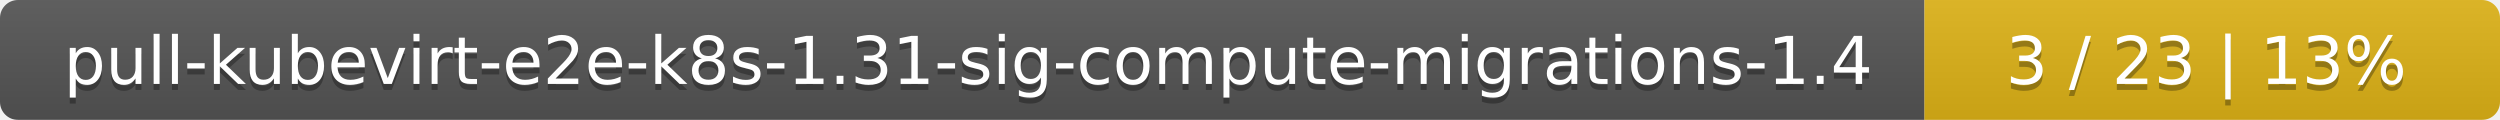
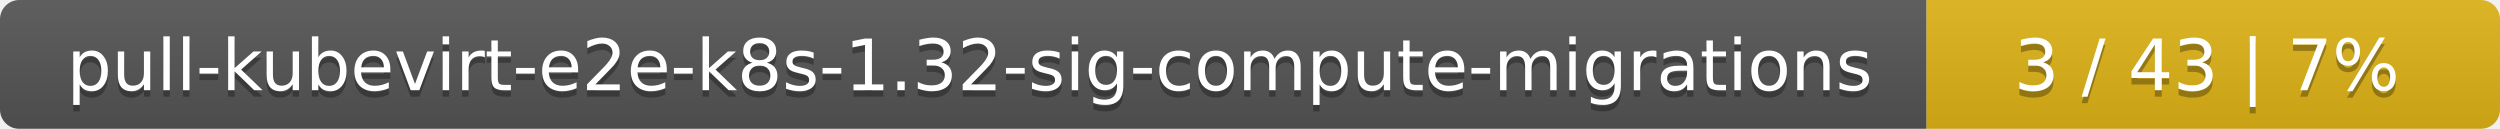
- <svg xmlns="http://www.w3.org/2000/svg" width="417" height="20">
+ <svg xmlns="http://www.w3.org/2000/svg" width="388" height="20">
  <linearGradient id="smooth" x2="0" y2="100%">
    <stop offset="0" stop-color="#bbb" stop-opacity=".1" />
    <stop offset="1" stop-opacity=".1" />
  </linearGradient>
  <mask id="round">
-     <rect width="417" height="20" rx="3" fill="#fff" />
+     <rect width="388" height="20" rx="3" fill="#fff" />
  </mask>
  <g mask="url(#round)">
-     <rect width="321" height="20" fill="#555" />
-     <rect x="321" width="96" height="20" fill="#dfb317" />
-     <rect width="417" height="20" fill="url(#smooth)" />
+     <rect width="299" height="20" fill="#555" />
+     <rect x="299" width="89" height="20" fill="#dfb317" />
+     <rect width="388" height="20" fill="url(#smooth)" />
  </g>
  <g fill="#fff" text-anchor="middle" font-family="DejaVu Sans,Verdana,Geneva,sans-serif" font-size="11">
-     <text x="161.5" y="15" fill="#010101" fill-opacity=".3">pull-kubevirt-e2e-k8s-1.31-sig-compute-migrations-1.4</text>
-     <text x="161.5" y="14">pull-kubevirt-e2e-k8s-1.31-sig-compute-migrations-1.4</text>
-     <text x="368" y="15" fill="#010101" fill-opacity=".3">3 / 23    |    13%</text>
-     <text x="368" y="14">3 / 23    |    13%</text>
+     <text x="150.5" y="15" fill="#010101" fill-opacity=".3">pull-kubevirt-e2e-k8s-1.32-sig-compute-migrations</text>
+     <text x="150.5" y="14">pull-kubevirt-e2e-k8s-1.32-sig-compute-migrations</text>
+     <text x="342.5" y="15" fill="#010101" fill-opacity=".3">3 / 43    |    7%</text>
+     <text x="342.5" y="14">3 / 43    |    7%</text>
  </g>
</svg>
